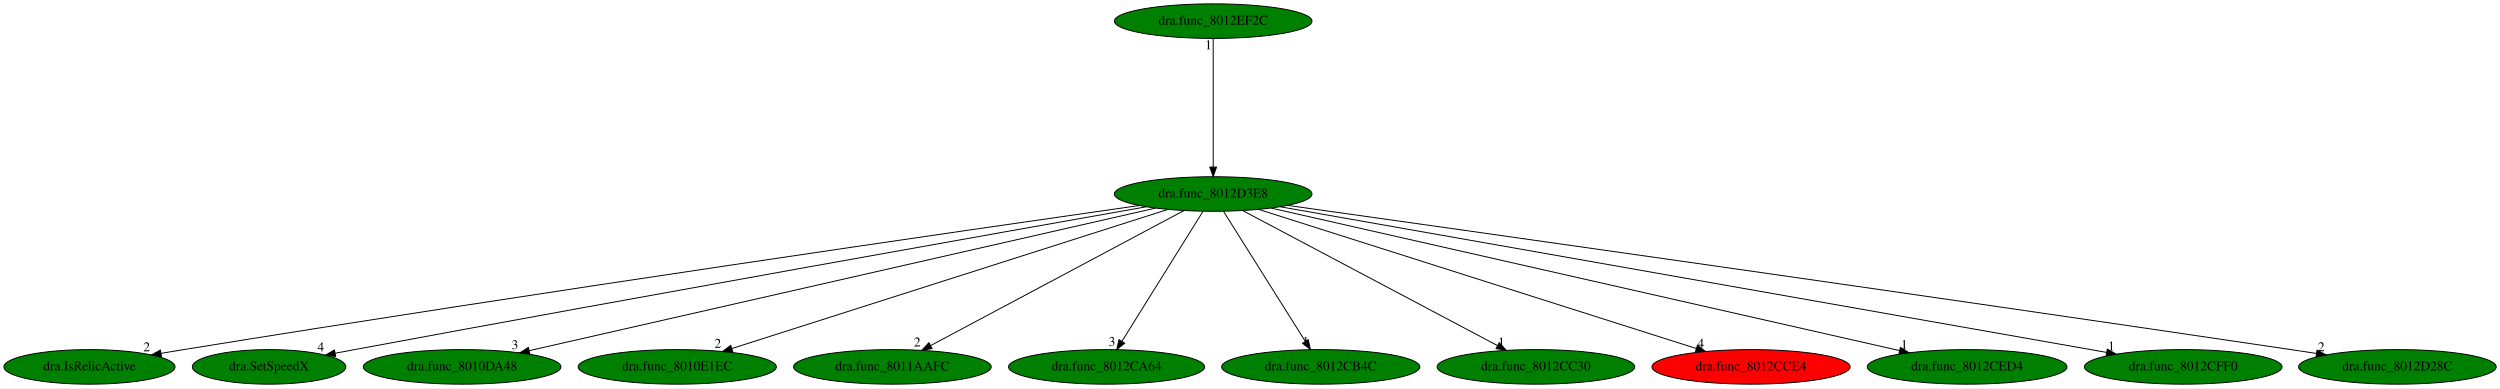
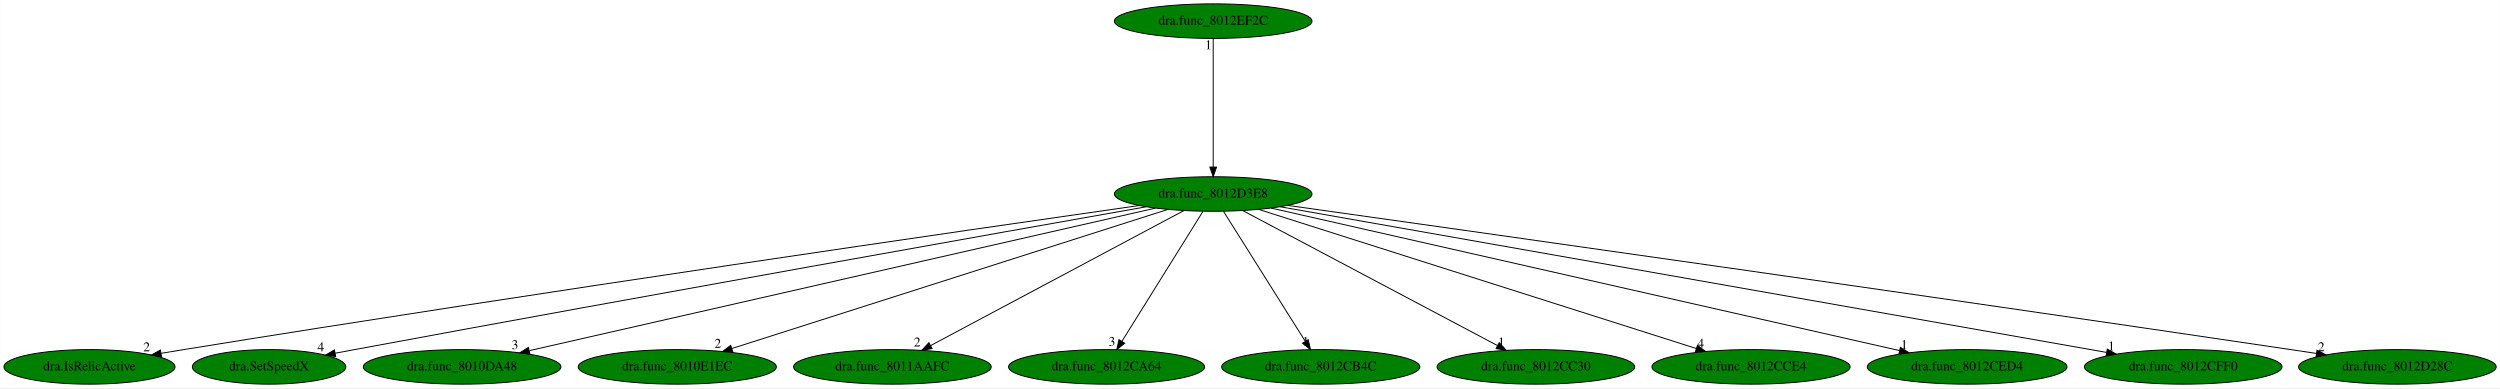
<svg xmlns="http://www.w3.org/2000/svg" xmlns:xlink="http://www.w3.org/1999/xlink" width="2603pt" height="404pt" viewBox="0.00 0.00 2602.73 404.00">
  <g id="graph0" class="graph" transform="scale(1 1) rotate(0) translate(4 400)">
    <polygon fill="white" stroke="transparent" points="-4,4 -4,-400 2598.73,-400 2598.73,4 -4,4" />
    <g id="node1" class="node">
      <ellipse fill="green" stroke="black" cx="1259.04" cy="-198" rx="102.88" ry="18" />
      <text text-anchor="middle" x="1259.04" y="-194.3" font-family="Times,serif" font-size="14.00">dra.func_8012D3E8</text>
    </g>
    <g id="node2" class="node">
      <g id="a_node2">
        <a xlink:href="dra.IsRelicActive.svg" xlink:title="dra.IsRelicActive">
          <ellipse fill="green" stroke="black" cx="89.04" cy="-18" rx="89.08" ry="18" />
          <text text-anchor="middle" x="89.04" y="-14.3" font-family="Times,serif" font-size="14.00">dra.IsRelicActive</text>
        </a>
      </g>
    </g>
    <g id="edge1" class="edge">
      <path fill="none" stroke="black" d="M1181.93,-186.03C1005.57,-160.81 559.3,-96.23 187.04,-36 179.43,-34.77 171.49,-33.45 163.58,-32.11" />
      <polygon fill="black" stroke="black" points="164.03,-28.64 153.58,-30.41 162.85,-35.54 164.03,-28.64" />
      <text text-anchor="middle" x="148.58" y="-34.21" font-family="Times,serif" font-size="14.00">2</text>
    </g>
    <g id="node3" class="node">
      <g id="a_node3">
        <a xlink:href="dra.SetSpeedX.svg" xlink:title="dra.SetSpeedX">
          <ellipse fill="green" stroke="black" cx="276.04" cy="-18" rx="79.89" ry="18" />
          <text text-anchor="middle" x="276.04" y="-14.3" font-family="Times,serif" font-size="14.00">dra.SetSpeedX</text>
        </a>
      </g>
    </g>
    <g id="edge2" class="edge">
      <path fill="none" stroke="black" d="M1189.45,-184.72C1038.95,-158.12 672.06,-92.97 365.04,-36 358.5,-34.79 351.68,-33.51 344.86,-32.22" />
      <polygon fill="black" stroke="black" points="345.39,-28.76 334.91,-30.34 344.08,-35.64 345.39,-28.76" />
      <text text-anchor="middle" x="329.91" y="-34.14" font-family="Times,serif" font-size="14.00">4</text>
    </g>
    <g id="node4" class="node">
      <g id="a_node4">
        <a xlink:href="dra.func_8010DA48.svg" xlink:title="dra.func_8010DA48">
          <ellipse fill="green" stroke="black" cx="477.04" cy="-18" rx="102.88" ry="18" />
          <text text-anchor="middle" x="477.04" y="-14.3" font-family="Times,serif" font-size="14.00">dra.func_8010DA48</text>
        </a>
      </g>
    </g>
    <g id="edge3" class="edge">
      <path fill="none" stroke="black" d="M1198.98,-183.33C1056.6,-150.92 699.17,-69.56 547.19,-34.97" />
      <polygon fill="black" stroke="black" points="547.57,-31.46 537.04,-32.66 546.02,-38.29 547.57,-31.46" />
      <text text-anchor="middle" x="532.04" y="-36.46" font-family="Times,serif" font-size="14.00">3</text>
    </g>
    <g id="node5" class="node">
      <g id="a_node5">
        <a xlink:href="dra.func_8010E1EC.svg" xlink:title="dra.func_8010E1EC">
          <ellipse fill="green" stroke="black" cx="701.04" cy="-18" rx="103.18" ry="18" />
          <text text-anchor="middle" x="701.04" y="-14.3" font-family="Times,serif" font-size="14.00">dra.func_8010E1EC</text>
        </a>
      </g>
    </g>
    <g id="edge4" class="edge">
      <path fill="none" stroke="black" d="M1211.95,-181.98C1109.8,-149.39 868.21,-72.33 757.83,-37.12" />
      <polygon fill="black" stroke="black" points="758.8,-33.75 748.21,-34.05 756.67,-40.42 758.8,-33.75" />
      <text text-anchor="middle" x="743.21" y="-37.85" font-family="Times,serif" font-size="14.00">2</text>
    </g>
    <g id="node6" class="node">
      <g id="a_node6">
        <a xlink:href="dra.func_8011AAFC.svg" xlink:title="dra.func_8011AAFC">
          <ellipse fill="green" stroke="black" cx="925.04" cy="-18" rx="102.88" ry="18" />
          <text text-anchor="middle" x="925.04" y="-14.3" font-family="Times,serif" font-size="14.00">dra.func_8011AAFC</text>
        </a>
      </g>
    </g>
    <g id="edge5" class="edge">
      <path fill="none" stroke="black" d="M1228.52,-180.73C1167.92,-148.44 1032.47,-76.25 964.92,-40.25" />
      <polygon fill="black" stroke="black" points="966.33,-37.04 955.86,-35.42 963.04,-43.22 966.33,-37.04" />
      <text text-anchor="middle" x="950.86" y="-39.22" font-family="Times,serif" font-size="14.00">2</text>
    </g>
    <g id="node7" class="node">
      <g id="a_node7">
        <a xlink:href="dra.func_8012CA64.svg" xlink:title="dra.func_8012CA64">
          <ellipse fill="green" stroke="black" cx="1148.04" cy="-18" rx="102.08" ry="18" />
          <text text-anchor="middle" x="1148.04" y="-14.3" font-family="Times,serif" font-size="14.00">dra.func_8012CA64</text>
        </a>
      </g>
    </g>
    <g id="edge6" class="edge">
      <path fill="none" stroke="black" d="M1248.4,-179.93C1228.84,-148.57 1187.08,-81.6 1164.07,-44.71" />
      <polygon fill="black" stroke="black" points="1166.91,-42.65 1158.65,-36.02 1160.97,-46.35 1166.91,-42.65" />
      <text text-anchor="middle" x="1153.65" y="-39.82" font-family="Times,serif" font-size="14.00">3</text>
    </g>
    <g id="node8" class="node">
      <g id="a_node8">
        <a xlink:href="dra.func_8012CB4C.svg" xlink:title="dra.func_8012CB4C">
          <ellipse fill="green" stroke="black" cx="1371.04" cy="-18" rx="103.18" ry="18" />
          <text text-anchor="middle" x="1371.04" y="-14.3" font-family="Times,serif" font-size="14.00">dra.func_8012CB4C</text>
        </a>
      </g>
    </g>
    <g id="edge7" class="edge">
      <path fill="none" stroke="black" d="M1269.78,-179.93C1289.52,-148.57 1331.65,-81.6 1354.87,-44.71" />
      <polygon fill="black" stroke="black" points="1357.97,-46.34 1360.34,-36.02 1352.05,-42.62 1357.97,-46.34" />
      <text text-anchor="middle" x="1355.34" y="-39.82" font-family="Times,serif" font-size="14.00">1</text>
    </g>
    <g id="node9" class="node">
      <g id="a_node9">
        <a xlink:href="dra.func_8012CC30.svg" xlink:title="dra.func_8012CC30">
          <ellipse fill="green" stroke="black" cx="1595.04" cy="-18" rx="102.88" ry="18" />
          <text text-anchor="middle" x="1595.04" y="-14.3" font-family="Times,serif" font-size="14.00">dra.func_8012CC30</text>
        </a>
      </g>
    </g>
    <g id="edge8" class="edge">
      <path fill="none" stroke="black" d="M1289.75,-180.73C1350.71,-148.44 1486.97,-76.25 1554.92,-40.25" />
      <polygon fill="black" stroke="black" points="1556.84,-43.2 1564.04,-35.42 1553.57,-37.01 1556.84,-43.2" />
      <text text-anchor="middle" x="1559.04" y="-39.22" font-family="Times,serif" font-size="14.00">1</text>
    </g>
    <g id="node10" class="node">
      <g id="a_node10">
        <a xlink:href="dra.func_8012CCE4.svg" xlink:title="dra.func_8012CCE4">
-           <ellipse fill="red" stroke="black" cx="1819.04" cy="-18" rx="103.18" ry="18" />
+           <ellipse fill="green" stroke="black" cx="1819.04" cy="-18" rx="103.18" ry="18" />
          <text text-anchor="middle" x="1819.04" y="-14.3" font-family="Times,serif" font-size="14.00">dra.func_8012CCE4</text>
        </a>
      </g>
    </g>
    <g id="edge9" class="edge">
      <path fill="none" stroke="black" d="M1306.3,-181.98C1408.82,-149.39 1651.27,-72.33 1762.05,-37.12" />
      <polygon fill="black" stroke="black" points="1763.24,-40.41 1771.71,-34.05 1761.12,-33.74 1763.24,-40.41" />
      <text text-anchor="middle" x="1766.71" y="-37.85" font-family="Times,serif" font-size="14.00">4</text>
    </g>
    <g id="node11" class="node">
      <g id="a_node11">
        <a xlink:href="dra.func_8012CED4.svg" xlink:title="dra.func_8012CED4">
          <ellipse fill="green" stroke="black" cx="2044.04" cy="-18" rx="103.98" ry="18" />
          <text text-anchor="middle" x="2044.04" y="-14.3" font-family="Times,serif" font-size="14.00">dra.func_8012CED4</text>
        </a>
      </g>
    </g>
    <g id="edge10" class="edge">
      <path fill="none" stroke="black" d="M1319.34,-183.33C1462.17,-150.94 1820.62,-69.66 1973.35,-35.03" />
      <polygon fill="black" stroke="black" points="1974.56,-38.34 1983.54,-32.72 1973.02,-31.52 1974.56,-38.34" />
      <text text-anchor="middle" x="1978.54" y="-36.52" font-family="Times,serif" font-size="14.00">1</text>
    </g>
    <g id="node12" class="node">
      <g id="a_node12">
        <a xlink:href="dra.func_8012CFF0.svg" xlink:title="dra.func_8012CFF0">
          <ellipse fill="green" stroke="black" cx="2269.04" cy="-18" rx="102.88" ry="18" />
          <text text-anchor="middle" x="2269.04" y="-14.3" font-family="Times,serif" font-size="14.00">dra.func_8012CFF0</text>
        </a>
      </g>
    </g>
    <g id="edge11" class="edge">
      <path fill="none" stroke="black" d="M1328.86,-184.7C1510.47,-152.69 1996.84,-66.97 2189.17,-33.08" />
      <polygon fill="black" stroke="black" points="2189.97,-36.49 2199.21,-31.31 2188.76,-29.6 2189.97,-36.49" />
      <text text-anchor="middle" x="2194.21" y="-35.11" font-family="Times,serif" font-size="14.00">1</text>
    </g>
    <g id="node13" class="node">
      <g id="a_node13">
        <a xlink:href="dra.func_8012D28C.svg" xlink:title="dra.func_8012D28C">
          <ellipse fill="green" stroke="black" cx="2492.04" cy="-18" rx="102.88" ry="18" />
          <text text-anchor="middle" x="2492.04" y="-14.3" font-family="Times,serif" font-size="14.00">dra.func_8012D28C</text>
        </a>
      </g>
    </g>
    <g id="edge12" class="edge">
      <path fill="none" stroke="black" d="M1336.61,-186.13C1518.91,-160.52 1988.81,-94.18 2381.04,-36 2389.66,-34.72 2398.65,-33.37 2407.62,-32.01" />
      <polygon fill="black" stroke="black" points="2408.36,-35.44 2417.72,-30.48 2407.31,-28.52 2408.36,-35.44" />
      <text text-anchor="middle" x="2412.72" y="-34.28" font-family="Times,serif" font-size="14.00">2</text>
    </g>
    <g id="node14" class="node">
      <g id="a_node14">
        <a xlink:href="dra.func_8012EF2C.svg" xlink:title="dra.func_8012EF2C">
          <ellipse fill="green" stroke="black" cx="1259.04" cy="-378" rx="102.88" ry="18" />
          <text text-anchor="middle" x="1259.04" y="-374.3" font-family="Times,serif" font-size="14.00">dra.func_8012EF2C</text>
        </a>
      </g>
    </g>
    <g id="edge13" class="edge">
      <path fill="none" stroke="black" d="M1259.04,-359.93C1259.04,-328.97 1259.04,-263.3 1259.04,-226.13" />
      <polygon fill="black" stroke="black" points="1262.54,-226.02 1259.04,-216.02 1255.54,-226.02 1262.54,-226.02" />
      <text text-anchor="middle" x="1254.04" y="-348.73" font-family="Times,serif" font-size="14.00">1</text>
    </g>
  </g>
</svg>
